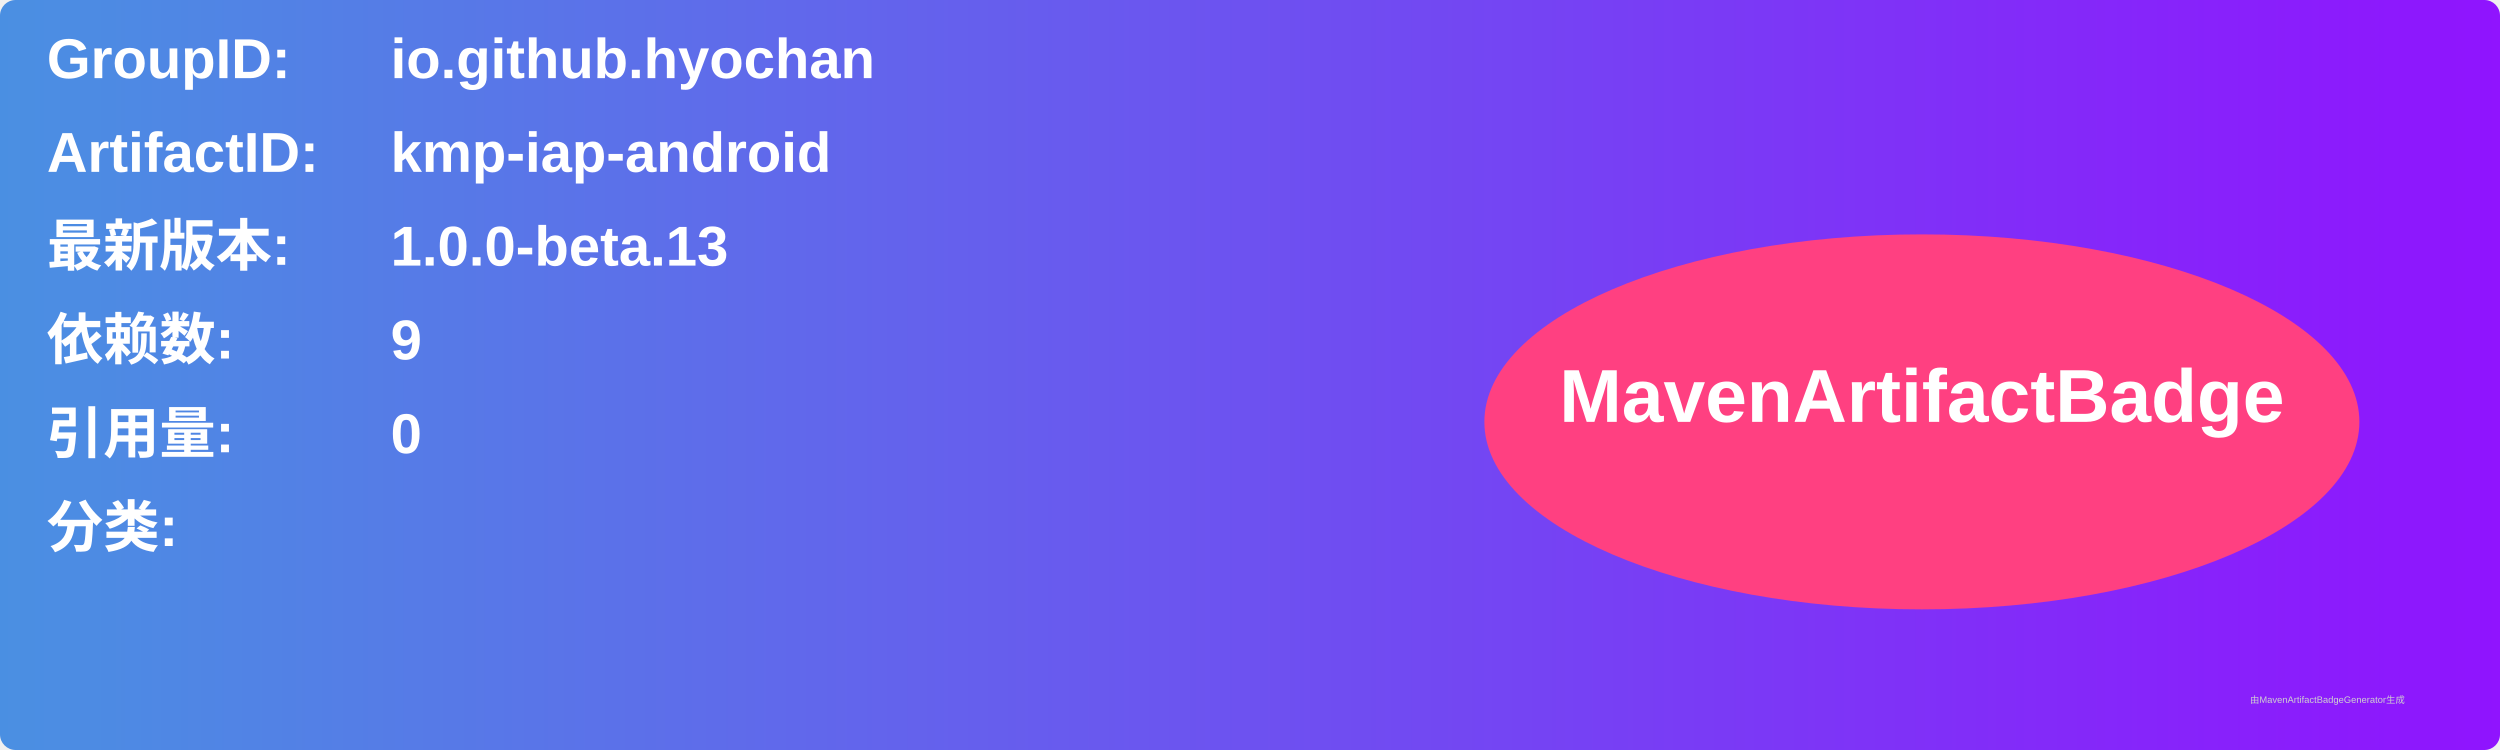
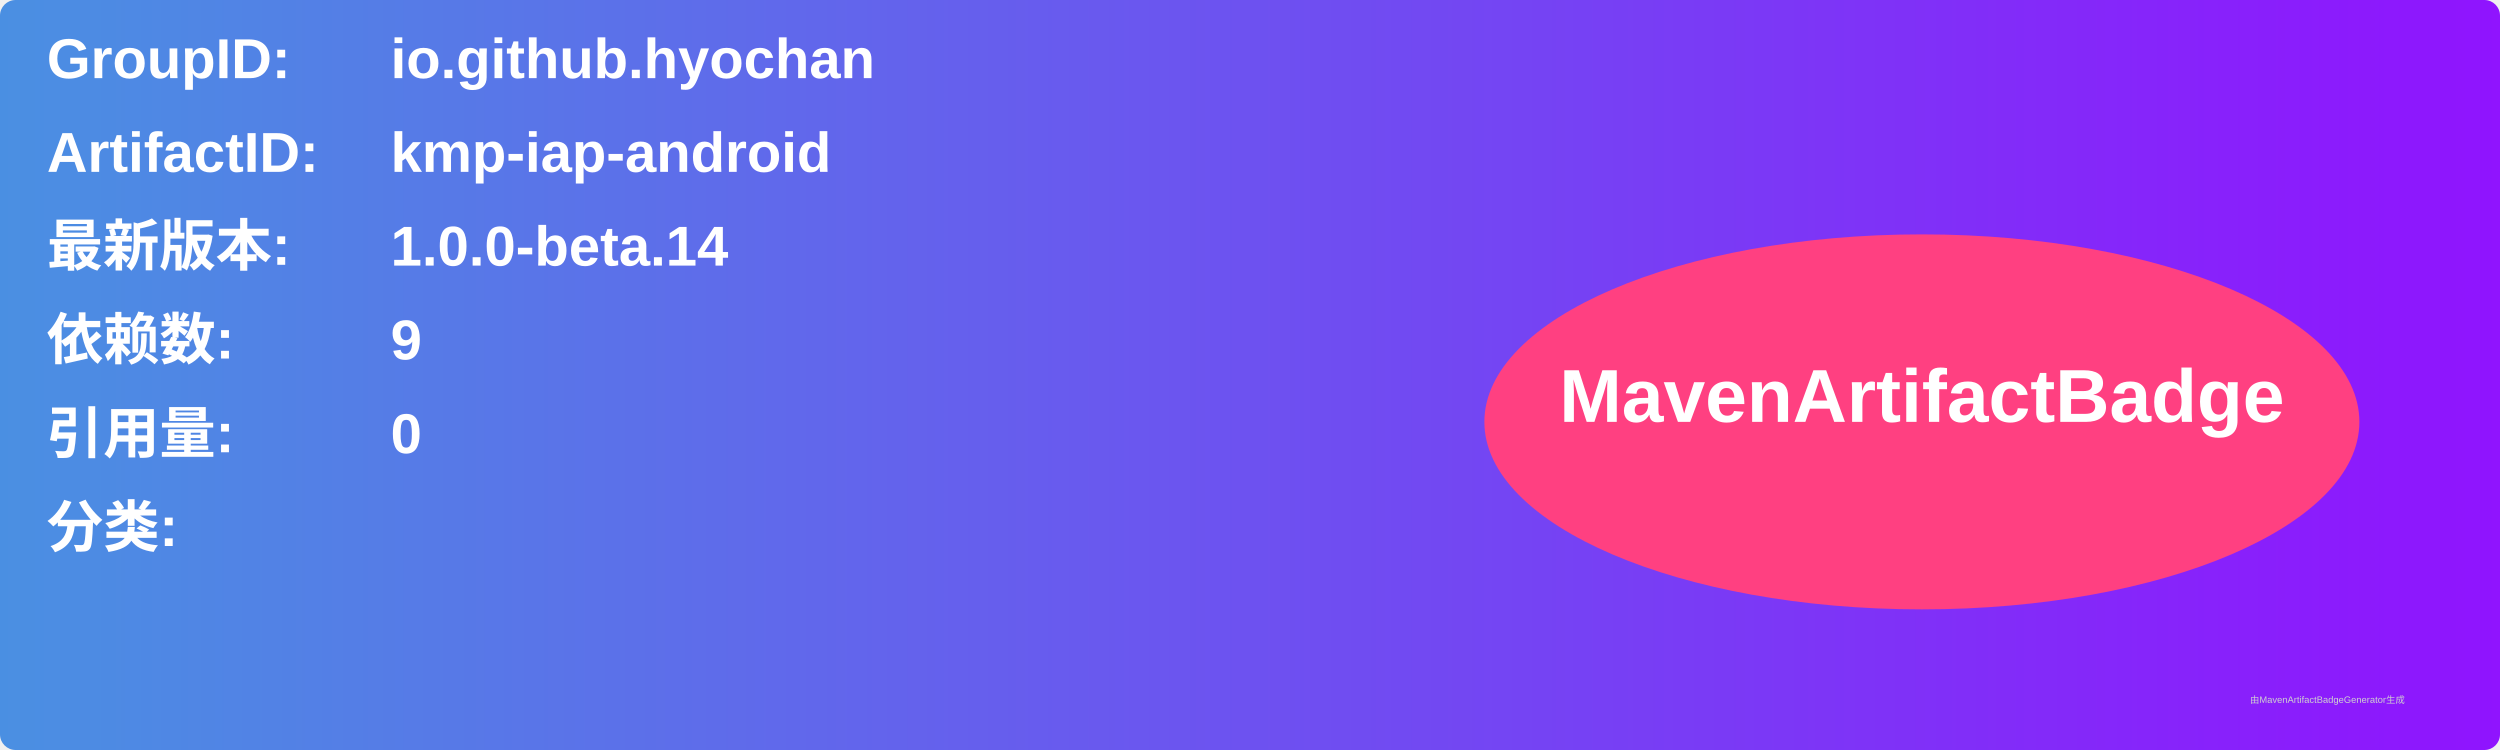
<svg xmlns="http://www.w3.org/2000/svg" width="800" height="240" viewBox="0 0 800 240">
  <linearGradient id="grad" x1="0%" y1="0%" x2="100%" y2="0%">
    <stop offset="0%" stop-color="#4a90e2" />
    <stop offset="100%" stop-color="#9013fe" />
  </linearGradient>
  <rect width="100%" height="100%" rx="5" ry="5" fill="url(#grad)" />
  <g transform="translate(15, 15)">
    <text x="0" y="10" font-family="Arial" font-size="18" fill="white" font-weight="bold" width="260">GroupID:</text>
    <text x="110" y="10" font-family="Arial" font-size="18" fill="white" font-weight="bold" width="460">io.github.hyochan</text>
    <text x="0" y="40" font-family="Arial" font-size="18" fill="white" font-weight="bold" width="260">ArtifactID:</text>
    <text x="110" y="40" font-family="Arial" font-size="18" fill="white" font-weight="bold" width="460">kmp-iap-android</text>
    <text x="0" y="70" font-family="Arial" font-size="18" fill="white" font-weight="bold">最新版本:</text>
    <text x="110" y="70" font-family="Arial" font-size="18" fill="white" font-weight="bold">
-       <tspan font-weight="bold">1.0.0-beta.13</tspan>
+       <tspan font-weight="bold">1.0.0-beta.14</tspan>
    </text>
    <text x="0" y="100" font-family="Arial" font-size="18" fill="white" font-weight="bold">依赖数: </text>
    <text x="110" y="100" font-family="Arial" font-size="18" fill="white">
      <tspan font-weight="bold">9</tspan>
    </text>
    <text x="0" y="130" font-family="Arial" font-size="18" fill="white" font-weight="bold">引用量: </text>
    <text x="110" y="130" font-family="Arial" font-size="18" fill="white">
      <tspan font-weight="bold">0</tspan>
    </text>
    <text x="0" y="160" font-family="Arial" font-size="18" fill="white" font-weight="bold">分类:</text>
    <text x="10" y="190" font-family="Arial" font-size="10" fill="white">
      <tspan font-weight="bold" />
    </text>
    <ellipse cx="600" cy="120" rx="140" ry="60" fill="#ff4081" />
    <text x="600" y="120" text-anchor="middle" font-family="Arial" font-size="24" fill="white" font-weight="bold">MavenArtifactBadge</text>
  </g>
  <text x="720" y="225" font-family="Arial" font-size="3" fill="#d0d0d0">由MavenArtifactBadgeGenerator生成</text>
</svg>
